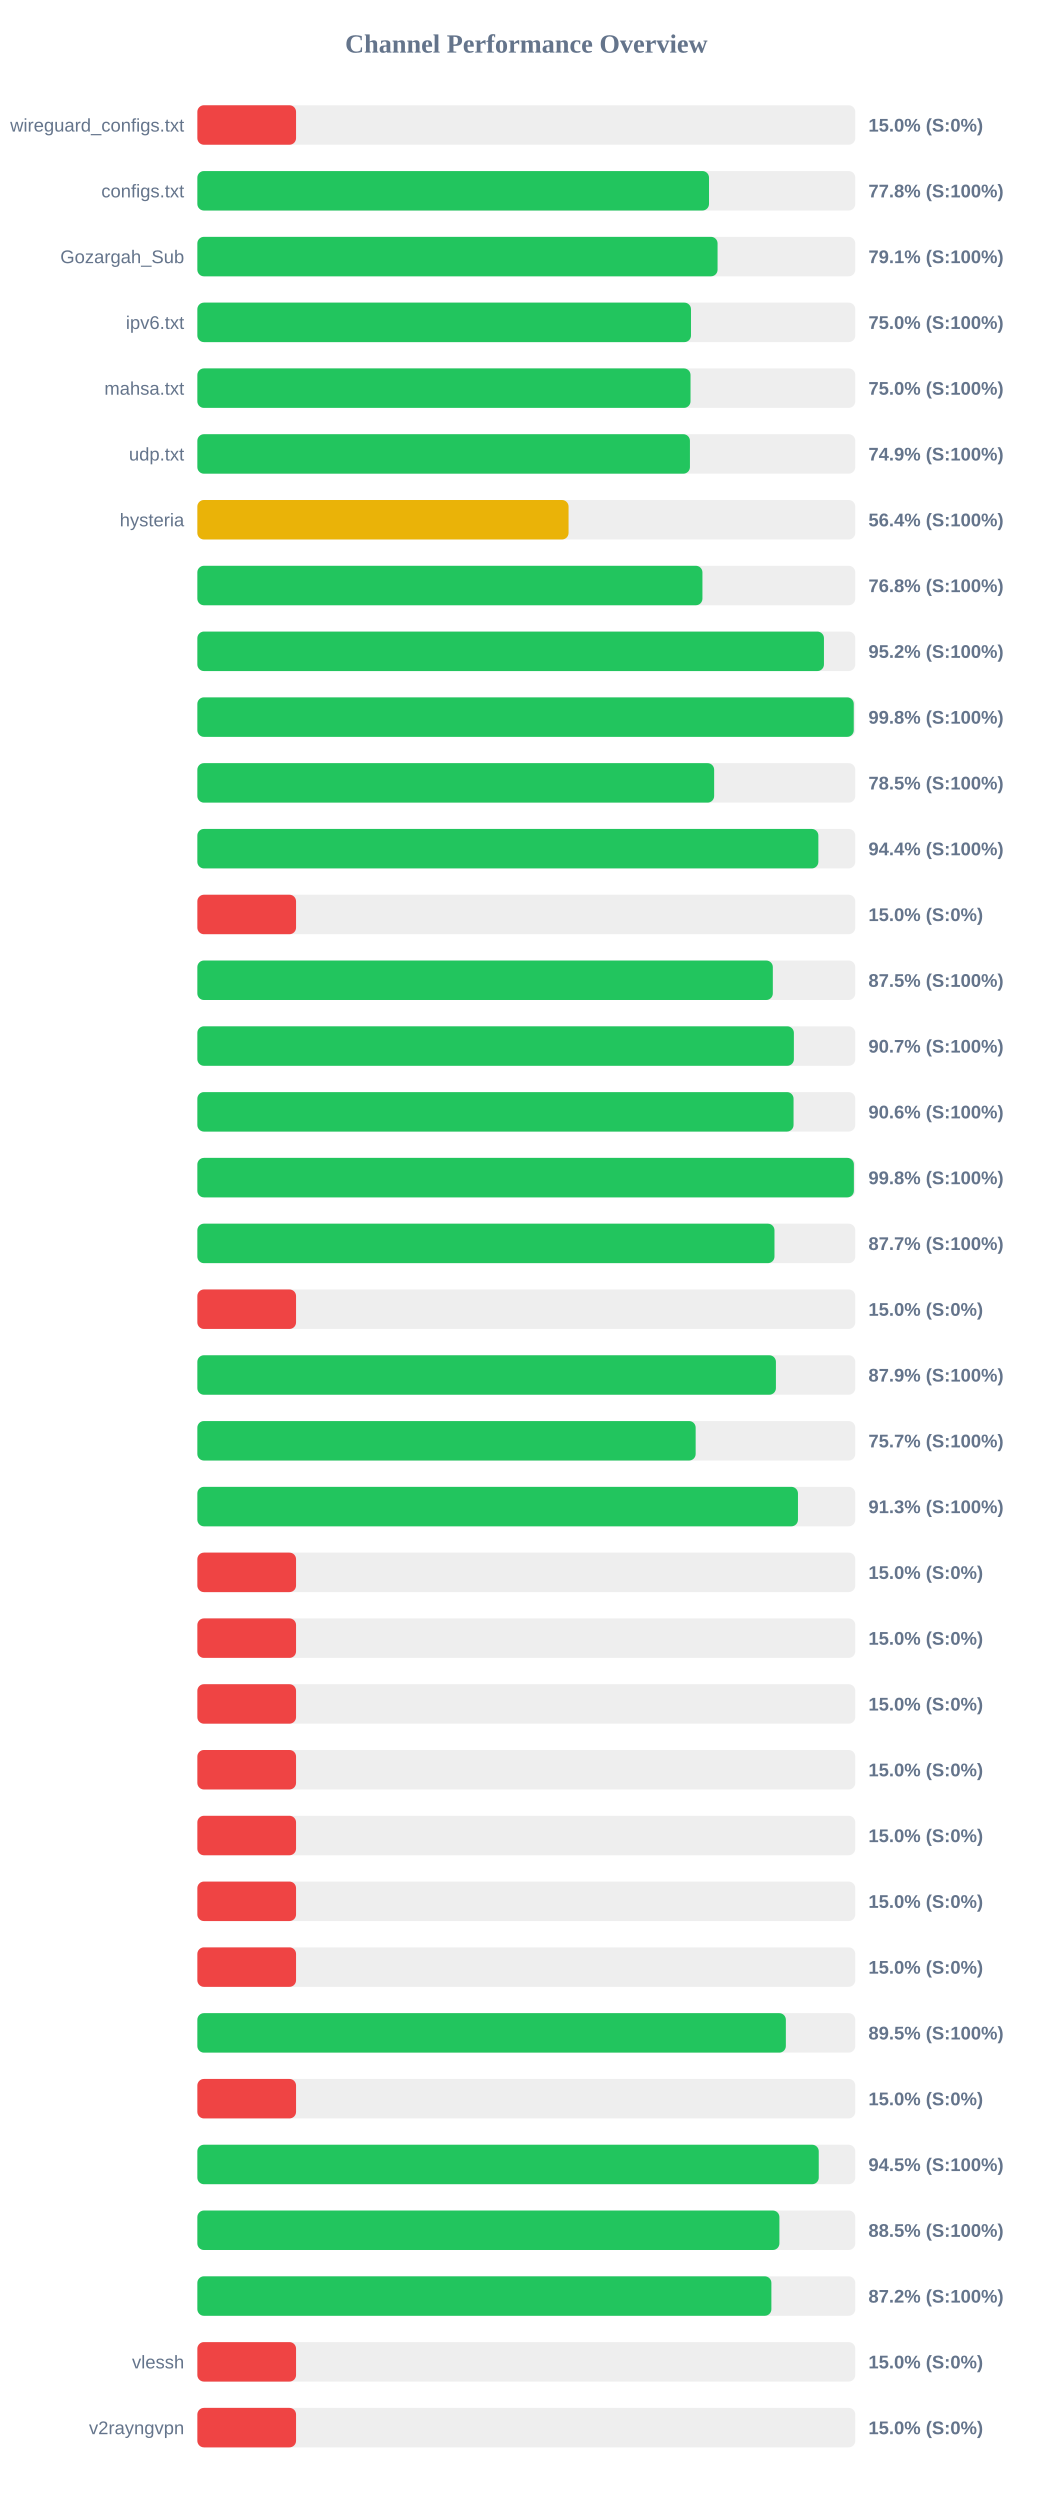
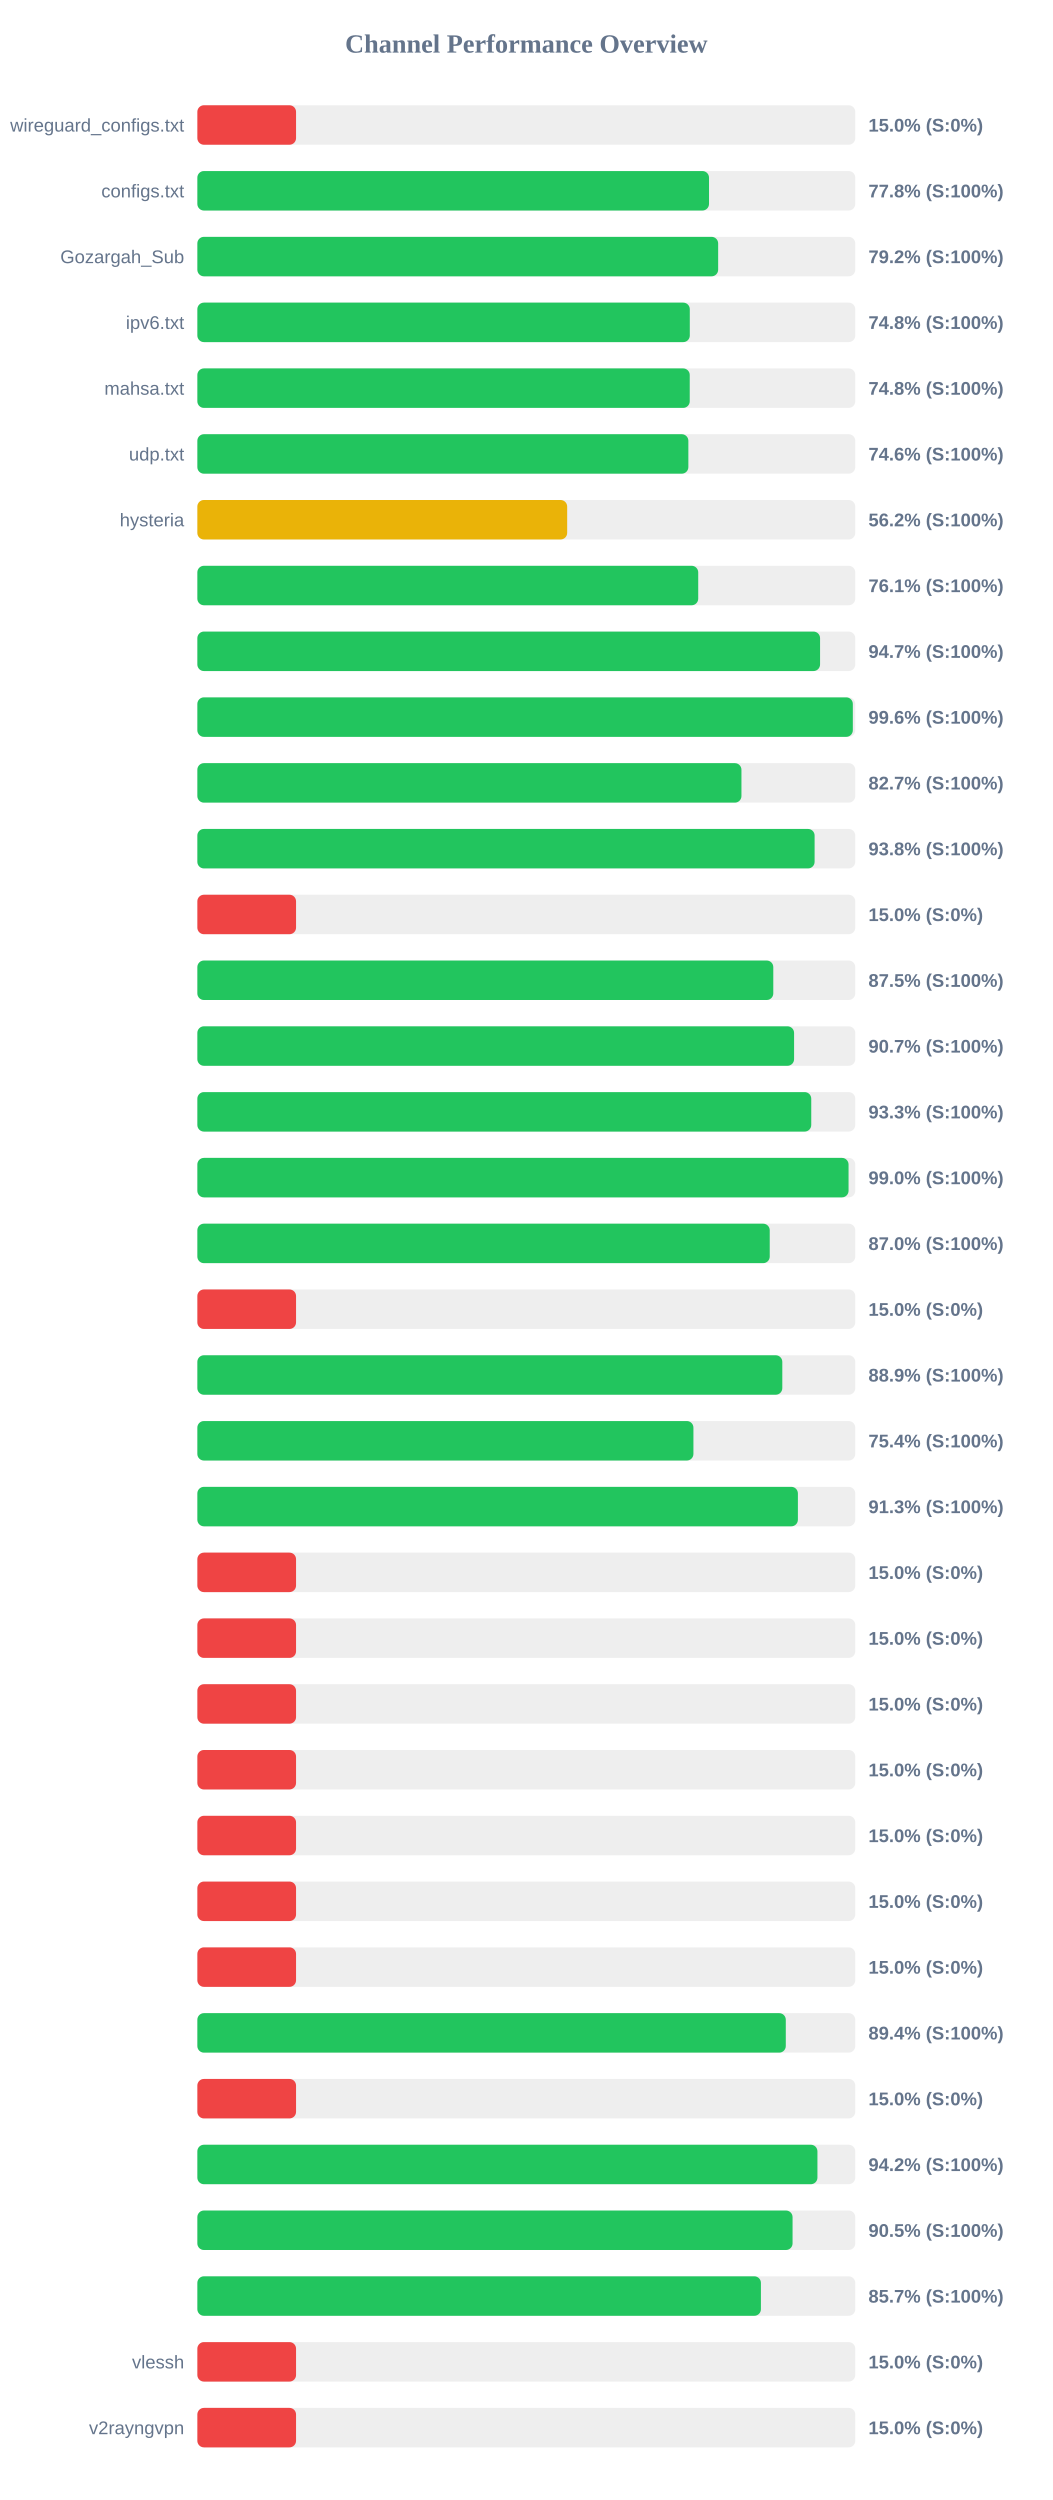
<svg xmlns="http://www.w3.org/2000/svg" width="800" height="1900" version="1.1">
  <style>
        .row { font: 14px Arial; fill: #64748b; }
        .score { font: bold 14px Arial; fill: #64748b; }
    </style>
  <text x="400" y="40" text-anchor="middle" font-size="20px" font-weight="bold" fill="#64748b">Channel Performance Overview</text>
  <rect x="150" y="80" width="500" height="30" fill="#eee" rx="5" />
  <rect x="150" y="80" width="75.0" height="30" fill="#ef4444" rx="5" />
  <text x="140" y="100" text-anchor="end" class="row">wireguard_configs.txt</text>
  <text x="660" y="100" text-anchor="start" class="score">15.0% (S:0%)</text>
  <rect x="150" y="130" width="500" height="30" fill="#eee" rx="5" />
  <rect x="150" y="130" width="388.85" height="30" fill="#22c55e" rx="5" />
  <text x="140" y="150" text-anchor="end" class="row">configs.txt</text>
  <text x="660" y="150" text-anchor="start" class="score">77.8% (S:100%)</text>
  <rect x="150" y="180" width="500" height="30" fill="#eee" rx="5" />
-   <rect x="150" y="180" width="395.35" height="30" fill="#22c55e" rx="5" />
+   <rect x="150" y="180" width="395.8" height="30" fill="#22c55e" rx="5" />
  <text x="140" y="200" text-anchor="end" class="row">Gozargah_Sub</text>
-   <text x="660" y="200" text-anchor="start" class="score">79.1% (S:100%)</text>
+   <text x="660" y="200" text-anchor="start" class="score">79.2% (S:100%)</text>
  <rect x="150" y="230" width="500" height="30" fill="#eee" rx="5" />
-   <rect x="150" y="230" width="375.15" height="30" fill="#22c55e" rx="5" />
+   <rect x="150" y="230" width="374.25" height="30" fill="#22c55e" rx="5" />
  <text x="140" y="250" text-anchor="end" class="row">ipv6.txt</text>
-   <text x="660" y="250" text-anchor="start" class="score">75.0% (S:100%)</text>
+   <text x="660" y="250" text-anchor="start" class="score">74.8% (S:100%)</text>
  <rect x="150" y="280" width="500" height="30" fill="#eee" rx="5" />
-   <rect x="150" y="280" width="374.8" height="30" fill="#22c55e" rx="5" />
+   <rect x="150" y="280" width="374.2" height="30" fill="#22c55e" rx="5" />
  <text x="140" y="300" text-anchor="end" class="row">mahsa.txt</text>
-   <text x="660" y="300" text-anchor="start" class="score">75.0% (S:100%)</text>
+   <text x="660" y="300" text-anchor="start" class="score">74.8% (S:100%)</text>
  <rect x="150" y="330" width="500" height="30" fill="#eee" rx="5" />
-   <rect x="150" y="330" width="374.35" height="30" fill="#22c55e" rx="5" />
+   <rect x="150" y="330" width="373.15" height="30" fill="#22c55e" rx="5" />
  <text x="140" y="350" text-anchor="end" class="row">udp.txt</text>
-   <text x="660" y="350" text-anchor="start" class="score">74.9% (S:100%)</text>
+   <text x="660" y="350" text-anchor="start" class="score">74.6% (S:100%)</text>
  <rect x="150" y="380" width="500" height="30" fill="#eee" rx="5" />
-   <rect x="150" y="380" width="282.1" height="30" fill="#eab308" rx="5" />
+   <rect x="150" y="380" width="281.05" height="30" fill="#eab308" rx="5" />
  <text x="140" y="400" text-anchor="end" class="row">hysteria</text>
-   <text x="660" y="400" text-anchor="start" class="score">56.4% (S:100%)</text>
+   <text x="660" y="400" text-anchor="start" class="score">56.2% (S:100%)</text>
  <rect x="150" y="430" width="500" height="30" fill="#eee" rx="5" />
-   <rect x="150" y="430" width="383.85" height="30" fill="#22c55e" rx="5" />
+   <rect x="150" y="430" width="380.65" height="30" fill="#22c55e" rx="5" />
  <text x="140" y="450" text-anchor="end" class="row" />
-   <text x="660" y="450" text-anchor="start" class="score">76.8% (S:100%)</text>
+   <text x="660" y="450" text-anchor="start" class="score">76.1% (S:100%)</text>
  <rect x="150" y="480" width="500" height="30" fill="#eee" rx="5" />
-   <rect x="150" y="480" width="476.2" height="30" fill="#22c55e" rx="5" />
+   <rect x="150" y="480" width="473.25" height="30" fill="#22c55e" rx="5" />
  <text x="140" y="500" text-anchor="end" class="row" />
-   <text x="660" y="500" text-anchor="start" class="score">95.2% (S:100%)</text>
+   <text x="660" y="500" text-anchor="start" class="score">94.7% (S:100%)</text>
  <rect x="150" y="530" width="500" height="30" fill="#eee" rx="5" />
-   <rect x="150" y="530" width="498.85" height="30" fill="#22c55e" rx="5" />
+   <rect x="150" y="530" width="498.15" height="30" fill="#22c55e" rx="5" />
  <text x="140" y="550" text-anchor="end" class="row" />
-   <text x="660" y="550" text-anchor="start" class="score">99.8% (S:100%)</text>
+   <text x="660" y="550" text-anchor="start" class="score">99.6% (S:100%)</text>
  <rect x="150" y="580" width="500" height="30" fill="#eee" rx="5" />
-   <rect x="150" y="580" width="392.75" height="30" fill="#22c55e" rx="5" />
+   <rect x="150" y="580" width="413.5" height="30" fill="#22c55e" rx="5" />
  <text x="140" y="600" text-anchor="end" class="row" />
-   <text x="660" y="600" text-anchor="start" class="score">78.5% (S:100%)</text>
+   <text x="660" y="600" text-anchor="start" class="score">82.7% (S:100%)</text>
  <rect x="150" y="630" width="500" height="30" fill="#eee" rx="5" />
-   <rect x="150" y="630" width="471.95" height="30" fill="#22c55e" rx="5" />
+   <rect x="150" y="630" width="469.1" height="30" fill="#22c55e" rx="5" />
  <text x="140" y="650" text-anchor="end" class="row" />
-   <text x="660" y="650" text-anchor="start" class="score">94.4% (S:100%)</text>
+   <text x="660" y="650" text-anchor="start" class="score">93.8% (S:100%)</text>
  <rect x="150" y="680" width="500" height="30" fill="#eee" rx="5" />
  <rect x="150" y="680" width="75.0" height="30" fill="#ef4444" rx="5" />
  <text x="140" y="700" text-anchor="end" class="row" />
  <text x="660" y="700" text-anchor="start" class="score">15.0% (S:0%)</text>
  <rect x="150" y="730" width="500" height="30" fill="#eee" rx="5" />
-   <rect x="150" y="730" width="437.35" height="30" fill="#22c55e" rx="5" />
+   <rect x="150" y="730" width="437.7" height="30" fill="#22c55e" rx="5" />
  <text x="140" y="750" text-anchor="end" class="row" />
  <text x="660" y="750" text-anchor="start" class="score">87.5% (S:100%)</text>
  <rect x="150" y="780" width="500" height="30" fill="#eee" rx="5" />
-   <rect x="150" y="780" width="453.35" height="30" fill="#22c55e" rx="5" />
+   <rect x="150" y="780" width="453.5" height="30" fill="#22c55e" rx="5" />
  <text x="140" y="800" text-anchor="end" class="row" />
  <text x="660" y="800" text-anchor="start" class="score">90.7% (S:100%)</text>
  <rect x="150" y="830" width="500" height="30" fill="#eee" rx="5" />
-   <rect x="150" y="830" width="453.1" height="30" fill="#22c55e" rx="5" />
+   <rect x="150" y="830" width="466.55" height="30" fill="#22c55e" rx="5" />
  <text x="140" y="850" text-anchor="end" class="row" />
-   <text x="660" y="850" text-anchor="start" class="score">90.6% (S:100%)</text>
+   <text x="660" y="850" text-anchor="start" class="score">93.3% (S:100%)</text>
  <rect x="150" y="880" width="500" height="30" fill="#eee" rx="5" />
-   <rect x="150" y="880" width="498.95" height="30" fill="#22c55e" rx="5" />
+   <rect x="150" y="880" width="494.9" height="30" fill="#22c55e" rx="5" />
  <text x="140" y="900" text-anchor="end" class="row" />
-   <text x="660" y="900" text-anchor="start" class="score">99.8% (S:100%)</text>
+   <text x="660" y="900" text-anchor="start" class="score">99.0% (S:100%)</text>
  <rect x="150" y="930" width="500" height="30" fill="#eee" rx="5" />
-   <rect x="150" y="930" width="438.6" height="30" fill="#22c55e" rx="5" />
+   <rect x="150" y="930" width="435.0" height="30" fill="#22c55e" rx="5" />
  <text x="140" y="950" text-anchor="end" class="row" />
-   <text x="660" y="950" text-anchor="start" class="score">87.7% (S:100%)</text>
+   <text x="660" y="950" text-anchor="start" class="score">87.0% (S:100%)</text>
  <rect x="150" y="980" width="500" height="30" fill="#eee" rx="5" />
  <rect x="150" y="980" width="75.0" height="30" fill="#ef4444" rx="5" />
  <text x="140" y="1000" text-anchor="end" class="row" />
  <text x="660" y="1000" text-anchor="start" class="score">15.0% (S:0%)</text>
  <rect x="150" y="1030" width="500" height="30" fill="#eee" rx="5" />
-   <rect x="150" y="1030" width="439.7" height="30" fill="#22c55e" rx="5" />
+   <rect x="150" y="1030" width="444.55" height="30" fill="#22c55e" rx="5" />
  <text x="140" y="1050" text-anchor="end" class="row" />
-   <text x="660" y="1050" text-anchor="start" class="score">87.9% (S:100%)</text>
+   <text x="660" y="1050" text-anchor="start" class="score">88.9% (S:100%)</text>
  <rect x="150" y="1080" width="500" height="30" fill="#eee" rx="5" />
-   <rect x="150" y="1080" width="378.7" height="30" fill="#22c55e" rx="5" />
+   <rect x="150" y="1080" width="377.0" height="30" fill="#22c55e" rx="5" />
  <text x="140" y="1100" text-anchor="end" class="row" />
-   <text x="660" y="1100" text-anchor="start" class="score">75.7% (S:100%)</text>
+   <text x="660" y="1100" text-anchor="start" class="score">75.4% (S:100%)</text>
  <rect x="150" y="1130" width="500" height="30" fill="#eee" rx="5" />
-   <rect x="150" y="1130" width="456.45" height="30" fill="#22c55e" rx="5" />
+   <rect x="150" y="1130" width="456.4" height="30" fill="#22c55e" rx="5" />
  <text x="140" y="1150" text-anchor="end" class="row" />
  <text x="660" y="1150" text-anchor="start" class="score">91.3% (S:100%)</text>
  <rect x="150" y="1180" width="500" height="30" fill="#eee" rx="5" />
  <rect x="150" y="1180" width="75.0" height="30" fill="#ef4444" rx="5" />
  <text x="140" y="1200" text-anchor="end" class="row" />
  <text x="660" y="1200" text-anchor="start" class="score">15.0% (S:0%)</text>
  <rect x="150" y="1230" width="500" height="30" fill="#eee" rx="5" />
  <rect x="150" y="1230" width="75.0" height="30" fill="#ef4444" rx="5" />
  <text x="140" y="1250" text-anchor="end" class="row" />
  <text x="660" y="1250" text-anchor="start" class="score">15.0% (S:0%)</text>
  <rect x="150" y="1280" width="500" height="30" fill="#eee" rx="5" />
  <rect x="150" y="1280" width="75.0" height="30" fill="#ef4444" rx="5" />
  <text x="140" y="1300" text-anchor="end" class="row" />
  <text x="660" y="1300" text-anchor="start" class="score">15.0% (S:0%)</text>
  <rect x="150" y="1330" width="500" height="30" fill="#eee" rx="5" />
  <rect x="150" y="1330" width="75.0" height="30" fill="#ef4444" rx="5" />
  <text x="140" y="1350" text-anchor="end" class="row" />
  <text x="660" y="1350" text-anchor="start" class="score">15.0% (S:0%)</text>
  <rect x="150" y="1380" width="500" height="30" fill="#eee" rx="5" />
  <rect x="150" y="1380" width="75.0" height="30" fill="#ef4444" rx="5" />
  <text x="140" y="1400" text-anchor="end" class="row" />
  <text x="660" y="1400" text-anchor="start" class="score">15.0% (S:0%)</text>
  <rect x="150" y="1430" width="500" height="30" fill="#eee" rx="5" />
  <rect x="150" y="1430" width="75.0" height="30" fill="#ef4444" rx="5" />
  <text x="140" y="1450" text-anchor="end" class="row" />
  <text x="660" y="1450" text-anchor="start" class="score">15.0% (S:0%)</text>
  <rect x="150" y="1480" width="500" height="30" fill="#eee" rx="5" />
  <rect x="150" y="1480" width="75.0" height="30" fill="#ef4444" rx="5" />
  <text x="140" y="1500" text-anchor="end" class="row" />
  <text x="660" y="1500" text-anchor="start" class="score">15.0% (S:0%)</text>
  <rect x="150" y="1530" width="500" height="30" fill="#eee" rx="5" />
-   <rect x="150" y="1530" width="447.25" height="30" fill="#22c55e" rx="5" />
+   <rect x="150" y="1530" width="447.2" height="30" fill="#22c55e" rx="5" />
  <text x="140" y="1550" text-anchor="end" class="row" />
-   <text x="660" y="1550" text-anchor="start" class="score">89.5% (S:100%)</text>
+   <text x="660" y="1550" text-anchor="start" class="score">89.4% (S:100%)</text>
  <rect x="150" y="1580" width="500" height="30" fill="#eee" rx="5" />
  <rect x="150" y="1580" width="75.0" height="30" fill="#ef4444" rx="5" />
  <text x="140" y="1600" text-anchor="end" class="row" />
  <text x="660" y="1600" text-anchor="start" class="score">15.0% (S:0%)</text>
  <rect x="150" y="1630" width="500" height="30" fill="#eee" rx="5" />
-   <rect x="150" y="1630" width="472.25" height="30" fill="#22c55e" rx="5" />
+   <rect x="150" y="1630" width="471.25" height="30" fill="#22c55e" rx="5" />
  <text x="140" y="1650" text-anchor="end" class="row" />
-   <text x="660" y="1650" text-anchor="start" class="score">94.5% (S:100%)</text>
+   <text x="660" y="1650" text-anchor="start" class="score">94.2% (S:100%)</text>
  <rect x="150" y="1680" width="500" height="30" fill="#eee" rx="5" />
-   <rect x="150" y="1680" width="442.35" height="30" fill="#22c55e" rx="5" />
+   <rect x="150" y="1680" width="452.35" height="30" fill="#22c55e" rx="5" />
  <text x="140" y="1700" text-anchor="end" class="row" />
-   <text x="660" y="1700" text-anchor="start" class="score">88.5% (S:100%)</text>
+   <text x="660" y="1700" text-anchor="start" class="score">90.5% (S:100%)</text>
  <rect x="150" y="1730" width="500" height="30" fill="#eee" rx="5" />
-   <rect x="150" y="1730" width="436.25" height="30" fill="#22c55e" rx="5" />
+   <rect x="150" y="1730" width="428.3" height="30" fill="#22c55e" rx="5" />
  <text x="140" y="1750" text-anchor="end" class="row" />
-   <text x="660" y="1750" text-anchor="start" class="score">87.2% (S:100%)</text>
+   <text x="660" y="1750" text-anchor="start" class="score">85.7% (S:100%)</text>
  <rect x="150" y="1780" width="500" height="30" fill="#eee" rx="5" />
  <rect x="150" y="1780" width="75.0" height="30" fill="#ef4444" rx="5" />
  <text x="140" y="1800" text-anchor="end" class="row">vlessh</text>
  <text x="660" y="1800" text-anchor="start" class="score">15.0% (S:0%)</text>
  <rect x="150" y="1830" width="500" height="30" fill="#eee" rx="5" />
  <rect x="150" y="1830" width="75.0" height="30" fill="#ef4444" rx="5" />
  <text x="140" y="1850" text-anchor="end" class="row">v2rayngvpn</text>
  <text x="660" y="1850" text-anchor="start" class="score">15.0% (S:0%)</text>
</svg>
